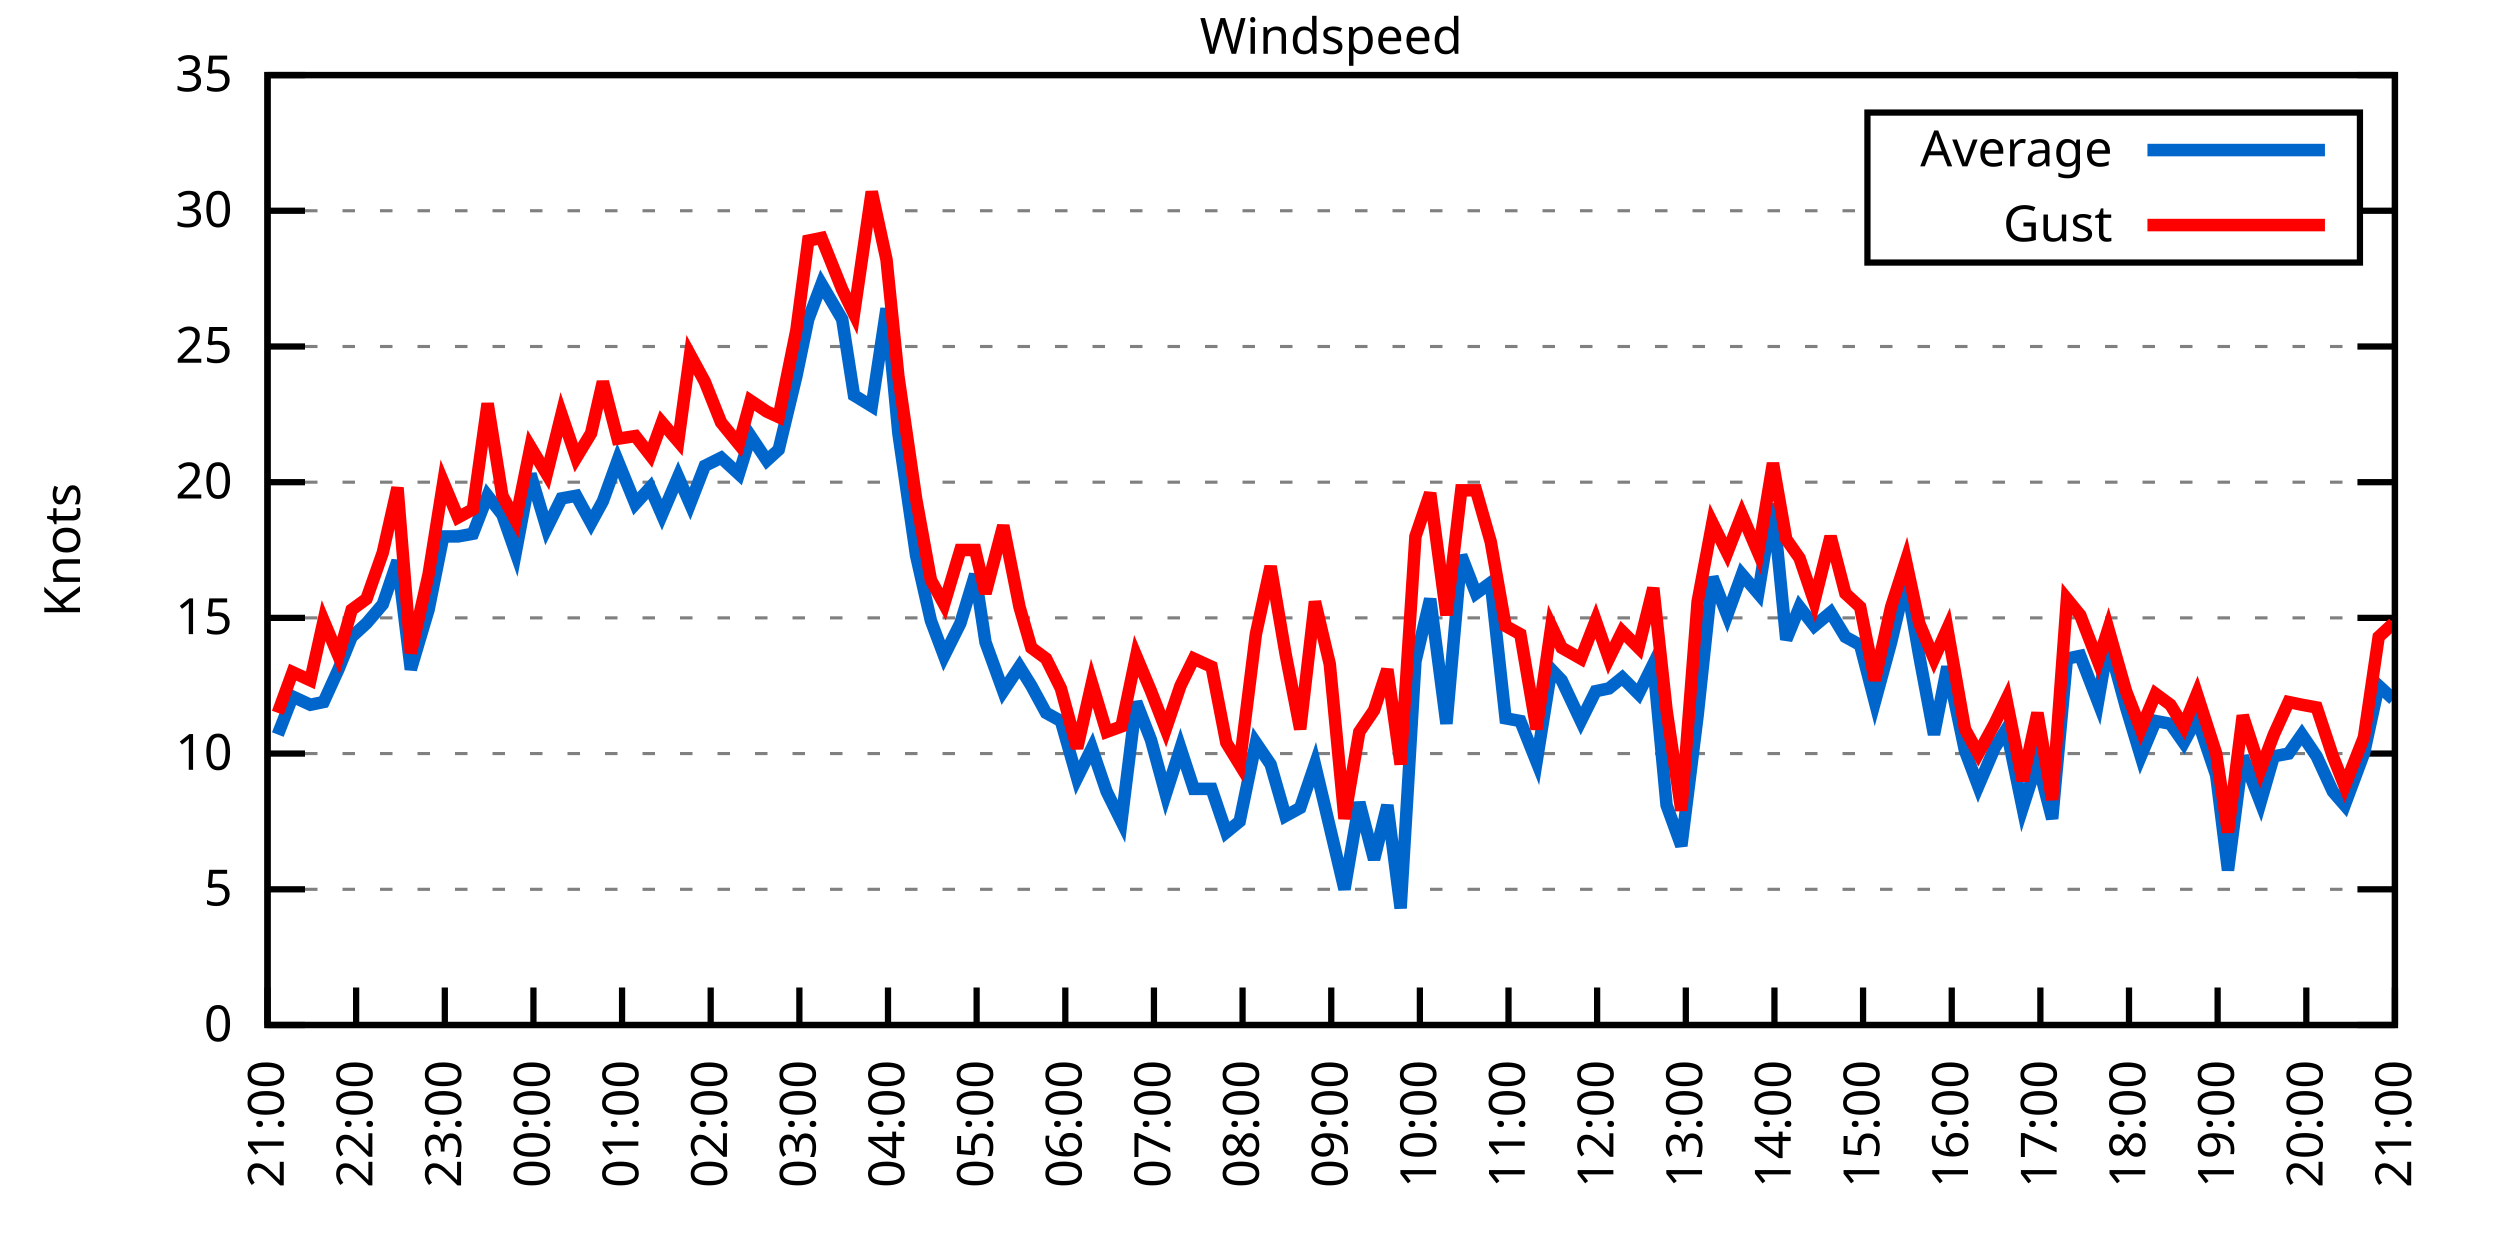
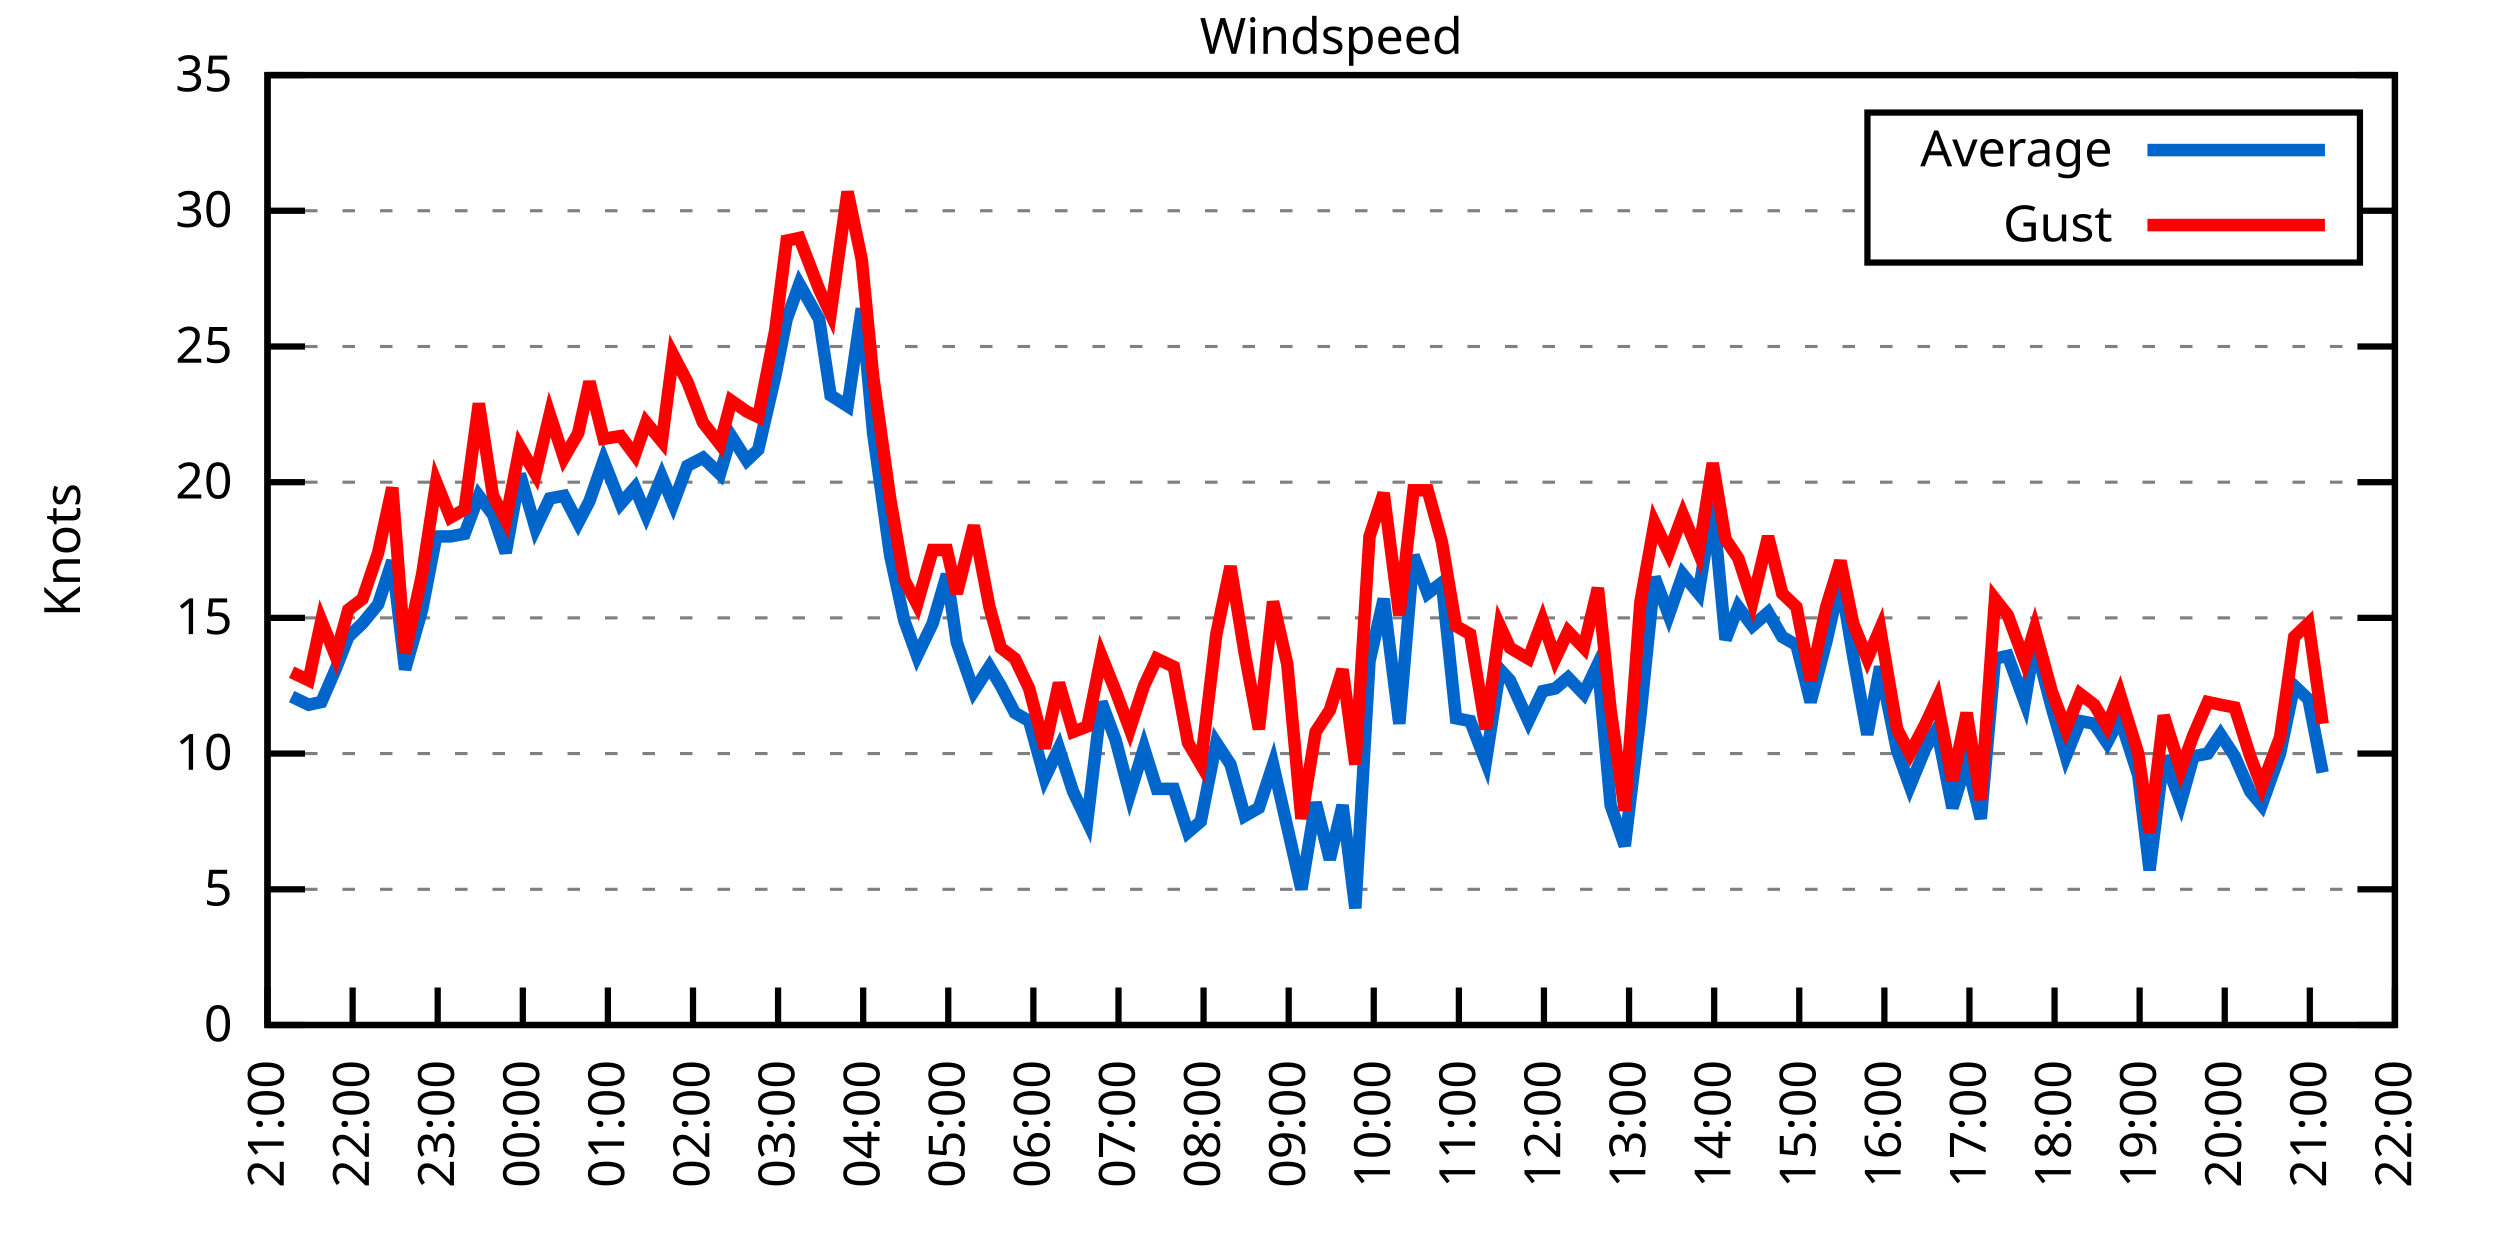
<svg xmlns="http://www.w3.org/2000/svg" xmlns:xlink="http://www.w3.org/1999/xlink" width="400" height="200" viewBox="0 0 400 200">
  <g id="gnuplot_canvas">
    <rect x="0" y="0" width="400" height="200" fill="none" />
    <defs>
      <circle id="gpDot" r="0.5" stroke-width="0.5" stroke="currentColor" />
      <path id="gpPt0" stroke-width="0.333" stroke="currentColor" d="M-1,0 h2 M0,-1 v2" />
      <path id="gpPt1" stroke-width="0.333" stroke="currentColor" d="M-1,-1 L1,1 M1,-1 L-1,1" />
      <path id="gpPt2" stroke-width="0.333" stroke="currentColor" d="M-1,0 L1,0 M0,-1 L0,1 M-1,-1 L1,1 M-1,1 L1,-1" />
      <rect id="gpPt3" stroke-width="0.333" stroke="currentColor" x="-1" y="-1" width="2" height="2" />
      <rect id="gpPt4" stroke-width="0.333" stroke="currentColor" fill="currentColor" x="-1" y="-1" width="2" height="2" />
      <circle id="gpPt5" stroke-width="0.333" stroke="currentColor" cx="0" cy="0" r="1" />
      <use xlink:href="#gpPt5" id="gpPt6" fill="currentColor" stroke="none" />
      <path id="gpPt7" stroke-width="0.333" stroke="currentColor" d="M0,-1.33 L-1.33,0.67 L1.33,0.67 z" />
      <use xlink:href="#gpPt7" id="gpPt8" fill="currentColor" stroke="none" />
      <use xlink:href="#gpPt7" id="gpPt9" stroke="currentColor" transform="rotate(180)" />
      <use xlink:href="#gpPt9" id="gpPt10" fill="currentColor" stroke="none" />
      <use xlink:href="#gpPt3" id="gpPt11" stroke="currentColor" transform="rotate(45)" />
      <use xlink:href="#gpPt11" id="gpPt12" fill="currentColor" stroke="none" />
      <path id="gpPt13" stroke-width="0.333" stroke="currentColor" d="M0,1.330 L1.265,0.411 L0.782,-1.067 L-0.782,-1.076 L-1.265,0.411 z" />
      <use xlink:href="#gpPt13" id="gpPt14" fill="currentColor" stroke="none" />
      <filter id="textbox" filterUnits="objectBoundingBox" x="0" y="0" height="1" width="1">
        <feFlood flood-color="white" flood-opacity="1" result="bgnd" />
        <feComposite in="SourceGraphic" in2="bgnd" operator="atop" />
      </filter>
      <filter id="greybox" filterUnits="objectBoundingBox" x="0" y="0" height="1" width="1">
        <feFlood flood-color="lightgrey" flood-opacity="1" result="grey" />
        <feComposite in="SourceGraphic" in2="grey" operator="atop" />
      </filter>
    </defs>
    <g fill="none" color="white" stroke="currentColor" stroke-width="1.00" stroke-linecap="butt" stroke-linejoin="miter">
</g>
    <g fill="none" color="black" stroke="currentColor" stroke-width="1.00" stroke-linecap="butt" stroke-linejoin="miter">
      <g stroke="none" shape-rendering="crispEdges">
        <polygon fill="rgb(255, 255, 255)" points="42.80,164.00 383.18,164.00 383.18,12.02 42.80,12.02 " />
      </g>
    </g>
    <g fill="none" color="black" stroke="currentColor" stroke-width="1.00" stroke-linecap="butt" stroke-linejoin="miter">
</g>
    <g fill="none" color="black" stroke="black" stroke-width="0.50" stroke-linecap="butt" stroke-linejoin="miter">
</g>
    <g fill="none" color="gray" stroke="currentColor" stroke-width="0.50" stroke-linecap="butt" stroke-linejoin="miter">
      <path stroke="gray" stroke-dasharray="2,4" class="gridline" d="M42.80,164.00 L383.19,164.00  " />
    </g>
    <g fill="none" color="gray" stroke="gray" stroke-width="1.00" stroke-linecap="butt" stroke-linejoin="miter">
</g>
    <g fill="none" color="black" stroke="currentColor" stroke-width="1.00" stroke-linecap="butt" stroke-linejoin="miter">
      <path stroke="black" d="M42.80,164.00 L48.80,164.00 M383.19,164.00 L377.19,164.00  " />
      <g transform="translate(37.20,166.60)" stroke="none" fill="black" font-family="Sans" font-size="8.00" text-anchor="end">
        <text>
          <tspan font-family="Sans"> 0</tspan>
        </text>
      </g>
    </g>
    <g fill="none" color="black" stroke="currentColor" stroke-width="1.00" stroke-linecap="butt" stroke-linejoin="miter">
</g>
    <g fill="none" color="black" stroke="black" stroke-width="0.50" stroke-linecap="butt" stroke-linejoin="miter">
</g>
    <g fill="none" color="gray" stroke="currentColor" stroke-width="0.50" stroke-linecap="butt" stroke-linejoin="miter">
      <path stroke="gray" stroke-dasharray="2,4" class="gridline" d="M42.80,142.29 L383.19,142.29  " />
    </g>
    <g fill="none" color="gray" stroke="gray" stroke-width="1.00" stroke-linecap="butt" stroke-linejoin="miter">
</g>
    <g fill="none" color="black" stroke="currentColor" stroke-width="1.00" stroke-linecap="butt" stroke-linejoin="miter">
      <path stroke="black" d="M42.80,142.29 L48.80,142.29 M383.19,142.29 L377.19,142.29  " />
      <g transform="translate(37.20,144.89)" stroke="none" fill="black" font-family="Sans" font-size="8.00" text-anchor="end">
        <text>
          <tspan font-family="Sans"> 5</tspan>
        </text>
      </g>
    </g>
    <g fill="none" color="black" stroke="currentColor" stroke-width="1.00" stroke-linecap="butt" stroke-linejoin="miter">
</g>
    <g fill="none" color="black" stroke="black" stroke-width="0.50" stroke-linecap="butt" stroke-linejoin="miter">
</g>
    <g fill="none" color="gray" stroke="currentColor" stroke-width="0.50" stroke-linecap="butt" stroke-linejoin="miter">
      <path stroke="gray" stroke-dasharray="2,4" class="gridline" d="M42.80,120.57 L383.19,120.57  " />
    </g>
    <g fill="none" color="gray" stroke="gray" stroke-width="1.00" stroke-linecap="butt" stroke-linejoin="miter">
</g>
    <g fill="none" color="black" stroke="currentColor" stroke-width="1.00" stroke-linecap="butt" stroke-linejoin="miter">
      <path stroke="black" d="M42.80,120.57 L48.80,120.57 M383.19,120.57 L377.19,120.57  " />
      <g transform="translate(37.20,123.17)" stroke="none" fill="black" font-family="Sans" font-size="8.00" text-anchor="end">
        <text>
          <tspan font-family="Sans"> 10</tspan>
        </text>
      </g>
    </g>
    <g fill="none" color="black" stroke="currentColor" stroke-width="1.00" stroke-linecap="butt" stroke-linejoin="miter">
</g>
    <g fill="none" color="black" stroke="black" stroke-width="0.50" stroke-linecap="butt" stroke-linejoin="miter">
</g>
    <g fill="none" color="gray" stroke="currentColor" stroke-width="0.50" stroke-linecap="butt" stroke-linejoin="miter">
      <path stroke="gray" stroke-dasharray="2,4" class="gridline" d="M42.80,98.86 L383.19,98.86  " />
    </g>
    <g fill="none" color="gray" stroke="gray" stroke-width="1.00" stroke-linecap="butt" stroke-linejoin="miter">
</g>
    <g fill="none" color="black" stroke="currentColor" stroke-width="1.00" stroke-linecap="butt" stroke-linejoin="miter">
      <path stroke="black" d="M42.80,98.86 L48.80,98.86 M383.19,98.86 L377.19,98.86  " />
      <g transform="translate(37.20,101.46)" stroke="none" fill="black" font-family="Sans" font-size="8.00" text-anchor="end">
        <text>
          <tspan font-family="Sans"> 15</tspan>
        </text>
      </g>
    </g>
    <g fill="none" color="black" stroke="currentColor" stroke-width="1.00" stroke-linecap="butt" stroke-linejoin="miter">
</g>
    <g fill="none" color="black" stroke="black" stroke-width="0.50" stroke-linecap="butt" stroke-linejoin="miter">
</g>
    <g fill="none" color="gray" stroke="currentColor" stroke-width="0.50" stroke-linecap="butt" stroke-linejoin="miter">
      <path stroke="gray" stroke-dasharray="2,4" class="gridline" d="M42.80,77.15 L383.19,77.15  " />
    </g>
    <g fill="none" color="gray" stroke="gray" stroke-width="1.00" stroke-linecap="butt" stroke-linejoin="miter">
</g>
    <g fill="none" color="black" stroke="currentColor" stroke-width="1.00" stroke-linecap="butt" stroke-linejoin="miter">
      <path stroke="black" d="M42.80,77.15 L48.80,77.15 M383.19,77.15 L377.19,77.15  " />
      <g transform="translate(37.20,79.75)" stroke="none" fill="black" font-family="Sans" font-size="8.00" text-anchor="end">
        <text>
          <tspan font-family="Sans"> 20</tspan>
        </text>
      </g>
    </g>
    <g fill="none" color="black" stroke="currentColor" stroke-width="1.00" stroke-linecap="butt" stroke-linejoin="miter">
</g>
    <g fill="none" color="black" stroke="black" stroke-width="0.50" stroke-linecap="butt" stroke-linejoin="miter">
</g>
    <g fill="none" color="gray" stroke="currentColor" stroke-width="0.50" stroke-linecap="butt" stroke-linejoin="miter">
      <path stroke="gray" stroke-dasharray="2,4" class="gridline" d="M42.80,55.44 L383.19,55.44  " />
    </g>
    <g fill="none" color="gray" stroke="gray" stroke-width="1.00" stroke-linecap="butt" stroke-linejoin="miter">
</g>
    <g fill="none" color="black" stroke="currentColor" stroke-width="1.00" stroke-linecap="butt" stroke-linejoin="miter">
      <path stroke="black" d="M42.80,55.44 L48.80,55.44 M383.19,55.44 L377.19,55.44  " />
      <g transform="translate(37.20,58.04)" stroke="none" fill="black" font-family="Sans" font-size="8.00" text-anchor="end">
        <text>
          <tspan font-family="Sans"> 25</tspan>
        </text>
      </g>
    </g>
    <g fill="none" color="black" stroke="currentColor" stroke-width="1.00" stroke-linecap="butt" stroke-linejoin="miter">
</g>
    <g fill="none" color="black" stroke="black" stroke-width="0.50" stroke-linecap="butt" stroke-linejoin="miter">
</g>
    <g fill="none" color="gray" stroke="currentColor" stroke-width="0.50" stroke-linecap="butt" stroke-linejoin="miter">
      <path stroke="gray" stroke-dasharray="2,4" class="gridline" d="M42.80,33.72 L298.79,33.72 M377.59,33.72 L383.19,33.72  " />
    </g>
    <g fill="none" color="gray" stroke="gray" stroke-width="1.00" stroke-linecap="butt" stroke-linejoin="miter">
</g>
    <g fill="none" color="black" stroke="currentColor" stroke-width="1.00" stroke-linecap="butt" stroke-linejoin="miter">
      <path stroke="black" d="M42.80,33.72 L48.80,33.72 M383.19,33.72 L377.19,33.72  " />
      <g transform="translate(37.20,36.32)" stroke="none" fill="black" font-family="Sans" font-size="8.00" text-anchor="end">
        <text>
          <tspan font-family="Sans"> 30</tspan>
        </text>
      </g>
    </g>
    <g fill="none" color="black" stroke="currentColor" stroke-width="1.00" stroke-linecap="butt" stroke-linejoin="miter">
</g>
    <g fill="none" color="black" stroke="black" stroke-width="0.50" stroke-linecap="butt" stroke-linejoin="miter">
</g>
    <g fill="none" color="gray" stroke="currentColor" stroke-width="0.50" stroke-linecap="butt" stroke-linejoin="miter">
      <path stroke="gray" stroke-dasharray="2,4" class="gridline" d="M42.80,12.01 L383.19,12.01  " />
    </g>
    <g fill="none" color="gray" stroke="gray" stroke-width="1.00" stroke-linecap="butt" stroke-linejoin="miter">
</g>
    <g fill="none" color="black" stroke="currentColor" stroke-width="1.00" stroke-linecap="butt" stroke-linejoin="miter">
      <path stroke="black" d="M42.80,12.01 L48.80,12.01 M383.19,12.01 L377.19,12.01  " />
      <g transform="translate(37.20,14.61)" stroke="none" fill="black" font-family="Sans" font-size="8.00" text-anchor="end">
        <text>
          <tspan font-family="Sans"> 35</tspan>
        </text>
      </g>
    </g>
    <g fill="none" color="black" stroke="currentColor" stroke-width="1.00" stroke-linecap="butt" stroke-linejoin="miter">
      <path stroke="black" d="M42.80,164.00 L42.80,158.00  " />
      <g transform="translate(45.40,169.60) rotate(270.00)" stroke="none" fill="black" font-family="Sans" font-size="8.00" text-anchor="end">
        <text>
          <tspan font-family="Sans">21:00</tspan>
        </text>
      </g>
    </g>
    <g fill="none" color="black" stroke="currentColor" stroke-width="1.00" stroke-linecap="butt" stroke-linejoin="miter">
-       <path stroke="black" d="M56.98,164.00 L56.98,158.00  " />
-       <g transform="translate(59.58,169.60) rotate(270.00)" stroke="none" fill="black" font-family="Sans" font-size="8.00" text-anchor="end">
+       <path stroke="black" d="M56.42,164.00 L56.42,158.00  " />
+       <g transform="translate(59.02,169.60) rotate(270.00)" stroke="none" fill="black" font-family="Sans" font-size="8.00" text-anchor="end">
        <text>
          <tspan font-family="Sans">22:00</tspan>
        </text>
      </g>
    </g>
    <g fill="none" color="black" stroke="currentColor" stroke-width="1.00" stroke-linecap="butt" stroke-linejoin="miter">
-       <path stroke="black" d="M71.17,164.00 L71.17,158.00  " />
-       <g transform="translate(73.77,169.60) rotate(270.00)" stroke="none" fill="black" font-family="Sans" font-size="8.00" text-anchor="end">
+       <path stroke="black" d="M70.03,164.00 L70.03,158.00  " />
+       <g transform="translate(72.63,169.60) rotate(270.00)" stroke="none" fill="black" font-family="Sans" font-size="8.00" text-anchor="end">
        <text>
          <tspan font-family="Sans">23:00</tspan>
        </text>
      </g>
    </g>
    <g fill="none" color="black" stroke="currentColor" stroke-width="1.00" stroke-linecap="butt" stroke-linejoin="miter">
-       <path stroke="black" d="M85.35,164.00 L85.35,158.00  " />
-       <g transform="translate(87.95,169.60) rotate(270.00)" stroke="none" fill="black" font-family="Sans" font-size="8.00" text-anchor="end">
+       <path stroke="black" d="M83.65,164.00 L83.65,158.00  " />
+       <g transform="translate(86.25,169.60) rotate(270.00)" stroke="none" fill="black" font-family="Sans" font-size="8.00" text-anchor="end">
        <text>
          <tspan font-family="Sans">00:00</tspan>
        </text>
      </g>
    </g>
    <g fill="none" color="black" stroke="currentColor" stroke-width="1.00" stroke-linecap="butt" stroke-linejoin="miter">
-       <path stroke="black" d="M99.53,164.00 L99.53,158.00  " />
-       <g transform="translate(102.13,169.60) rotate(270.00)" stroke="none" fill="black" font-family="Sans" font-size="8.00" text-anchor="end">
+       <path stroke="black" d="M97.26,164.00 L97.26,158.00  " />
+       <g transform="translate(99.86,169.60) rotate(270.00)" stroke="none" fill="black" font-family="Sans" font-size="8.00" text-anchor="end">
        <text>
          <tspan font-family="Sans">01:00</tspan>
        </text>
      </g>
    </g>
    <g fill="none" color="black" stroke="currentColor" stroke-width="1.00" stroke-linecap="butt" stroke-linejoin="miter">
-       <path stroke="black" d="M113.71,164.00 L113.71,158.00  " />
-       <g transform="translate(116.31,169.60) rotate(270.00)" stroke="none" fill="black" font-family="Sans" font-size="8.00" text-anchor="end">
+       <path stroke="black" d="M110.88,164.00 L110.88,158.00  " />
+       <g transform="translate(113.48,169.60) rotate(270.00)" stroke="none" fill="black" font-family="Sans" font-size="8.00" text-anchor="end">
        <text>
          <tspan font-family="Sans">02:00</tspan>
        </text>
      </g>
    </g>
    <g fill="none" color="black" stroke="currentColor" stroke-width="1.00" stroke-linecap="butt" stroke-linejoin="miter">
-       <path stroke="black" d="M127.90,164.00 L127.90,158.00  " />
-       <g transform="translate(130.50,169.60) rotate(270.00)" stroke="none" fill="black" font-family="Sans" font-size="8.00" text-anchor="end">
+       <path stroke="black" d="M124.49,164.00 L124.49,158.00  " />
+       <g transform="translate(127.09,169.60) rotate(270.00)" stroke="none" fill="black" font-family="Sans" font-size="8.00" text-anchor="end">
        <text>
          <tspan font-family="Sans">03:00</tspan>
        </text>
      </g>
    </g>
    <g fill="none" color="black" stroke="currentColor" stroke-width="1.00" stroke-linecap="butt" stroke-linejoin="miter">
-       <path stroke="black" d="M142.08,164.00 L142.08,158.00  " />
-       <g transform="translate(144.68,169.60) rotate(270.00)" stroke="none" fill="black" font-family="Sans" font-size="8.00" text-anchor="end">
+       <path stroke="black" d="M138.11,164.00 L138.11,158.00  " />
+       <g transform="translate(140.71,169.60) rotate(270.00)" stroke="none" fill="black" font-family="Sans" font-size="8.00" text-anchor="end">
        <text>
          <tspan font-family="Sans">04:00</tspan>
        </text>
      </g>
    </g>
    <g fill="none" color="black" stroke="currentColor" stroke-width="1.00" stroke-linecap="butt" stroke-linejoin="miter">
-       <path stroke="black" d="M156.26,164.00 L156.26,158.00  " />
-       <g transform="translate(158.86,169.60) rotate(270.00)" stroke="none" fill="black" font-family="Sans" font-size="8.00" text-anchor="end">
+       <path stroke="black" d="M151.72,164.00 L151.72,158.00  " />
+       <g transform="translate(154.32,169.60) rotate(270.00)" stroke="none" fill="black" font-family="Sans" font-size="8.00" text-anchor="end">
        <text>
          <tspan font-family="Sans">05:00</tspan>
        </text>
      </g>
    </g>
    <g fill="none" color="black" stroke="currentColor" stroke-width="1.00" stroke-linecap="butt" stroke-linejoin="miter">
-       <path stroke="black" d="M170.45,164.00 L170.45,158.00  " />
-       <g transform="translate(173.05,169.60) rotate(270.00)" stroke="none" fill="black" font-family="Sans" font-size="8.00" text-anchor="end">
+       <path stroke="black" d="M165.34,164.00 L165.34,158.00  " />
+       <g transform="translate(167.94,169.60) rotate(270.00)" stroke="none" fill="black" font-family="Sans" font-size="8.00" text-anchor="end">
        <text>
          <tspan font-family="Sans">06:00</tspan>
        </text>
      </g>
    </g>
    <g fill="none" color="black" stroke="currentColor" stroke-width="1.00" stroke-linecap="butt" stroke-linejoin="miter">
-       <path stroke="black" d="M184.63,164.00 L184.63,158.00  " />
-       <g transform="translate(187.23,169.60) rotate(270.00)" stroke="none" fill="black" font-family="Sans" font-size="8.00" text-anchor="end">
+       <path stroke="black" d="M178.96,164.00 L178.96,158.00  " />
+       <g transform="translate(181.56,169.60) rotate(270.00)" stroke="none" fill="black" font-family="Sans" font-size="8.00" text-anchor="end">
        <text>
          <tspan font-family="Sans">07:00</tspan>
        </text>
      </g>
    </g>
    <g fill="none" color="black" stroke="currentColor" stroke-width="1.00" stroke-linecap="butt" stroke-linejoin="miter">
-       <path stroke="black" d="M198.81,164.00 L198.81,158.00  " />
-       <g transform="translate(201.41,169.60) rotate(270.00)" stroke="none" fill="black" font-family="Sans" font-size="8.00" text-anchor="end">
+       <path stroke="black" d="M192.57,164.00 L192.57,158.00  " />
+       <g transform="translate(195.17,169.60) rotate(270.00)" stroke="none" fill="black" font-family="Sans" font-size="8.00" text-anchor="end">
        <text>
          <tspan font-family="Sans">08:00</tspan>
        </text>
      </g>
    </g>
    <g fill="none" color="black" stroke="currentColor" stroke-width="1.00" stroke-linecap="butt" stroke-linejoin="miter">
-       <path stroke="black" d="M213.00,164.00 L213.00,158.00  " />
-       <g transform="translate(215.60,169.60) rotate(270.00)" stroke="none" fill="black" font-family="Sans" font-size="8.00" text-anchor="end">
+       <path stroke="black" d="M206.19,164.00 L206.19,158.00  " />
+       <g transform="translate(208.79,169.60) rotate(270.00)" stroke="none" fill="black" font-family="Sans" font-size="8.00" text-anchor="end">
        <text>
          <tspan font-family="Sans">09:00</tspan>
        </text>
      </g>
    </g>
    <g fill="none" color="black" stroke="currentColor" stroke-width="1.00" stroke-linecap="butt" stroke-linejoin="miter">
-       <path stroke="black" d="M227.18,164.00 L227.18,158.00  " />
-       <g transform="translate(229.78,169.60) rotate(270.00)" stroke="none" fill="black" font-family="Sans" font-size="8.00" text-anchor="end">
+       <path stroke="black" d="M219.80,164.00 L219.80,158.00  " />
+       <g transform="translate(222.40,169.60) rotate(270.00)" stroke="none" fill="black" font-family="Sans" font-size="8.00" text-anchor="end">
        <text>
          <tspan font-family="Sans">10:00</tspan>
        </text>
      </g>
    </g>
    <g fill="none" color="black" stroke="currentColor" stroke-width="1.00" stroke-linecap="butt" stroke-linejoin="miter">
-       <path stroke="black" d="M241.36,164.00 L241.36,158.00  " />
-       <g transform="translate(243.96,169.60) rotate(270.00)" stroke="none" fill="black" font-family="Sans" font-size="8.00" text-anchor="end">
+       <path stroke="black" d="M233.42,164.00 L233.42,158.00  " />
+       <g transform="translate(236.02,169.60) rotate(270.00)" stroke="none" fill="black" font-family="Sans" font-size="8.00" text-anchor="end">
        <text>
          <tspan font-family="Sans">11:00</tspan>
        </text>
      </g>
    </g>
    <g fill="none" color="black" stroke="currentColor" stroke-width="1.00" stroke-linecap="butt" stroke-linejoin="miter">
-       <path stroke="black" d="M255.54,164.00 L255.54,158.00  " />
-       <g transform="translate(258.14,169.60) rotate(270.00)" stroke="none" fill="black" font-family="Sans" font-size="8.00" text-anchor="end">
+       <path stroke="black" d="M247.03,164.00 L247.03,158.00  " />
+       <g transform="translate(249.63,169.60) rotate(270.00)" stroke="none" fill="black" font-family="Sans" font-size="8.00" text-anchor="end">
        <text>
          <tspan font-family="Sans">12:00</tspan>
        </text>
      </g>
    </g>
    <g fill="none" color="black" stroke="currentColor" stroke-width="1.00" stroke-linecap="butt" stroke-linejoin="miter">
-       <path stroke="black" d="M269.73,164.00 L269.73,158.00  " />
-       <g transform="translate(272.33,169.60) rotate(270.00)" stroke="none" fill="black" font-family="Sans" font-size="8.00" text-anchor="end">
+       <path stroke="black" d="M260.65,164.00 L260.65,158.00  " />
+       <g transform="translate(263.25,169.60) rotate(270.00)" stroke="none" fill="black" font-family="Sans" font-size="8.00" text-anchor="end">
        <text>
          <tspan font-family="Sans">13:00</tspan>
        </text>
      </g>
    </g>
    <g fill="none" color="black" stroke="currentColor" stroke-width="1.00" stroke-linecap="butt" stroke-linejoin="miter">
-       <path stroke="black" d="M283.91,164.00 L283.91,158.00  " />
-       <g transform="translate(286.51,169.60) rotate(270.00)" stroke="none" fill="black" font-family="Sans" font-size="8.00" text-anchor="end">
+       <path stroke="black" d="M274.27,164.00 L274.27,158.00  " />
+       <g transform="translate(276.87,169.60) rotate(270.00)" stroke="none" fill="black" font-family="Sans" font-size="8.00" text-anchor="end">
        <text>
          <tspan font-family="Sans">14:00</tspan>
        </text>
      </g>
    </g>
    <g fill="none" color="black" stroke="currentColor" stroke-width="1.00" stroke-linecap="butt" stroke-linejoin="miter">
-       <path stroke="black" d="M298.09,164.00 L298.09,158.00  " />
-       <g transform="translate(300.69,169.60) rotate(270.00)" stroke="none" fill="black" font-family="Sans" font-size="8.00" text-anchor="end">
+       <path stroke="black" d="M287.88,164.00 L287.88,158.00  " />
+       <g transform="translate(290.48,169.60) rotate(270.00)" stroke="none" fill="black" font-family="Sans" font-size="8.00" text-anchor="end">
        <text>
          <tspan font-family="Sans">15:00</tspan>
        </text>
      </g>
    </g>
    <g fill="none" color="black" stroke="currentColor" stroke-width="1.00" stroke-linecap="butt" stroke-linejoin="miter">
-       <path stroke="black" d="M312.28,164.00 L312.28,158.00  " />
-       <g transform="translate(314.88,169.60) rotate(270.00)" stroke="none" fill="black" font-family="Sans" font-size="8.00" text-anchor="end">
+       <path stroke="black" d="M301.50,164.00 L301.50,158.00  " />
+       <g transform="translate(304.10,169.60) rotate(270.00)" stroke="none" fill="black" font-family="Sans" font-size="8.00" text-anchor="end">
        <text>
          <tspan font-family="Sans">16:00</tspan>
        </text>
      </g>
    </g>
    <g fill="none" color="black" stroke="currentColor" stroke-width="1.00" stroke-linecap="butt" stroke-linejoin="miter">
-       <path stroke="black" d="M326.46,164.00 L326.46,158.00  " />
-       <g transform="translate(329.06,169.60) rotate(270.00)" stroke="none" fill="black" font-family="Sans" font-size="8.00" text-anchor="end">
+       <path stroke="black" d="M315.11,164.00 L315.11,158.00  " />
+       <g transform="translate(317.71,169.60) rotate(270.00)" stroke="none" fill="black" font-family="Sans" font-size="8.00" text-anchor="end">
        <text>
          <tspan font-family="Sans">17:00</tspan>
        </text>
      </g>
    </g>
    <g fill="none" color="black" stroke="currentColor" stroke-width="1.00" stroke-linecap="butt" stroke-linejoin="miter">
-       <path stroke="black" d="M340.64,164.00 L340.64,158.00  " />
-       <g transform="translate(343.24,169.60) rotate(270.00)" stroke="none" fill="black" font-family="Sans" font-size="8.00" text-anchor="end">
+       <path stroke="black" d="M328.73,164.00 L328.73,158.00  " />
+       <g transform="translate(331.33,169.60) rotate(270.00)" stroke="none" fill="black" font-family="Sans" font-size="8.00" text-anchor="end">
        <text>
          <tspan font-family="Sans">18:00</tspan>
        </text>
      </g>
    </g>
    <g fill="none" color="black" stroke="currentColor" stroke-width="1.00" stroke-linecap="butt" stroke-linejoin="miter">
-       <path stroke="black" d="M354.82,164.00 L354.82,158.00  " />
-       <g transform="translate(357.42,169.60) rotate(270.00)" stroke="none" fill="black" font-family="Sans" font-size="8.00" text-anchor="end">
+       <path stroke="black" d="M342.34,164.00 L342.34,158.00  " />
+       <g transform="translate(344.94,169.60) rotate(270.00)" stroke="none" fill="black" font-family="Sans" font-size="8.00" text-anchor="end">
        <text>
          <tspan font-family="Sans">19:00</tspan>
        </text>
      </g>
    </g>
    <g fill="none" color="black" stroke="currentColor" stroke-width="1.00" stroke-linecap="butt" stroke-linejoin="miter">
-       <path stroke="black" d="M369.01,164.00 L369.01,158.00  " />
-       <g transform="translate(371.61,169.60) rotate(270.00)" stroke="none" fill="black" font-family="Sans" font-size="8.00" text-anchor="end">
+       <path stroke="black" d="M355.96,164.00 L355.96,158.00  " />
+       <g transform="translate(358.56,169.60) rotate(270.00)" stroke="none" fill="black" font-family="Sans" font-size="8.00" text-anchor="end">
        <text>
          <tspan font-family="Sans">20:00</tspan>
+         </text>
+       </g>
+     </g>
+     <g fill="none" color="black" stroke="currentColor" stroke-width="1.00" stroke-linecap="butt" stroke-linejoin="miter">
+       <path stroke="black" d="M369.57,164.00 L369.57,158.00  " />
+       <g transform="translate(372.17,169.60) rotate(270.00)" stroke="none" fill="black" font-family="Sans" font-size="8.00" text-anchor="end">
+         <text>
+           <tspan font-family="Sans">21:00</tspan>
        </text>
      </g>
    </g>
    <g fill="none" color="black" stroke="currentColor" stroke-width="1.00" stroke-linecap="butt" stroke-linejoin="miter">
      <path stroke="black" d="M383.19,164.00 L383.19,158.00  " />
      <g transform="translate(385.79,169.60) rotate(270.00)" stroke="none" fill="black" font-family="Sans" font-size="8.00" text-anchor="end">
        <text>
-           <tspan font-family="Sans">21:00</tspan>
+           <tspan font-family="Sans">22:00</tspan>
        </text>
      </g>
    </g>
    <g fill="none" color="black" stroke="currentColor" stroke-width="1.00" stroke-linecap="butt" stroke-linejoin="miter">
</g>
    <g fill="none" color="black" stroke="currentColor" stroke-width="1.00" stroke-linecap="butt" stroke-linejoin="miter">
      <path stroke="black" d="M42.80,12.01 L42.80,164.00 L383.19,164.00 L383.19,12.01 L42.80,12.01 Z  " />
    </g>
    <g fill="none" color="black" stroke="currentColor" stroke-width="1.00" stroke-linecap="butt" stroke-linejoin="miter">
</g>
    <g fill="none" color="black" stroke="currentColor" stroke-width="1.00" stroke-linecap="butt" stroke-linejoin="miter">
      <path stroke="black" d="M298.79,42.01 L298.79,18.01 L377.59,18.01 L377.59,42.01 L298.79,42.01 Z  " />
    </g>
    <g id="Windspeed_plot_1">
      <g fill="none" color="white" stroke="black" stroke-width="2.00" stroke-linecap="butt" stroke-linejoin="miter">
</g>
      <g fill="none" color="black" stroke="currentColor" stroke-width="2.00" stroke-linecap="butt" stroke-linejoin="miter">
        <g transform="translate(337.99,26.61)" stroke="none" fill="black" font-family="Sans" font-size="8.00" text-anchor="end">
          <text>
            <tspan font-family="Sans">Average</tspan>
          </text>
        </g>
      </g>
      <g fill="none" color="black" stroke="currentColor" stroke-width="2.00" stroke-linecap="butt" stroke-linejoin="miter">
-         <path stroke="rgb(  0, 102, 204)" d="M343.59,24.01 L371.99,24.01 M44.45,117.53 L46.82,111.45 L49.66,112.76 L51.78,112.32 L54.15,107.11 L56.27,101.90   L58.64,99.73 L61.24,96.69 L63.60,89.74 L65.73,107.11 L68.57,97.56 L70.93,85.83 L73.29,85.83 L75.66,85.40   L78.02,79.32 L80.38,82.36 L82.51,88.44 L84.88,75.85 L87.48,84.53 L89.84,79.75 L92.20,79.32 L94.57,83.66   L96.46,80.19 L98.82,73.67 L101.66,80.62 L104.02,78.02 L105.91,82.36 L108.51,76.28 L110.41,80.62 L112.77,74.54   L115.37,73.24 L118.21,75.85 L120.10,69.77 L122.70,73.67 L124.59,71.94 L127.42,60.21 L129.32,51.09 L131.44,45.45   L134.75,51.09 L136.64,63.25 L139.48,64.99 L141.84,49.36 L143.74,69.33 L146.57,88.87 L148.94,99.30 L151.06,104.94   L153.66,99.73 L156.03,91.91 L157.68,102.77 L160.52,110.59 L163.12,106.68 L165.01,109.72 L167.37,114.06 L169.74,115.36   L172.34,124.48 L174.70,119.71 L177.06,126.65 L179.43,131.43 L181.79,112.32 L184.16,118.40 L186.52,127.09 L188.88,119.71   L191.01,126.22 L193.85,126.22 L196.21,133.17 L198.34,131.43 L200.94,118.84 L203.30,122.31 L205.67,130.56 L208.03,129.26   L210.39,122.31 L212.76,132.30 L215.12,142.29 L217.49,128.39 L219.85,137.51 L221.98,128.83 L224.10,145.33 L226.47,105.81   L228.83,95.82 L231.43,115.80 L233.80,88.87 L236.16,94.95 L238.52,93.22 L240.89,114.93 L243.25,115.36 L245.85,121.88   L248.22,107.11 L249.87,108.85 L252.94,115.36 L255.31,110.59 L257.43,110.15 L259.56,108.42 L262.16,111.02 L264.53,106.24   L266.65,128.83 L269.02,135.34 L271.62,114.49 L273.98,92.35 L276.35,98.43 L278.71,91.91 L281.31,94.95 L283.67,80.62   L285.80,102.34 L287.93,97.12 L290.29,100.16 L292.89,97.99 L295.26,101.90 L297.62,103.20 L299.98,112.32 L302.58,102.77   L304.95,92.78 L307.08,104.94 L309.44,117.53 L311.57,106.68 L314.40,120.14 L316.53,125.79 L319.13,119.71 L321.02,116.67   L323.62,129.26 L325.99,121.88 L328.35,131.00 L330.71,105.38 L332.84,104.94 L335.68,112.32 L337.33,102.77 L340.17,113.19   L342.53,121.01 L344.90,115.36 L347.26,115.80 L349.39,118.84 L351.51,114.93 L354.59,124.05 L356.48,139.25 L358.84,121.01   L361.68,128.39 L363.81,121.01 L366.17,120.57 L368.30,117.53 L370.66,121.01 L373.26,126.65 L375.15,128.83 L378.23,120.57   L380.59,109.72 L382.95,111.89  " />
+         <path stroke="rgb(  0, 102, 204)" d="M343.59,24.01 L371.99,24.01 M46.66,111.45 L49.38,112.76 L51.42,112.32 L53.69,107.11 L55.73,101.90 L58.00,99.73   L60.50,96.69 L62.77,89.74 L64.81,107.11 L67.54,97.56 L69.80,85.83 L72.07,85.83 L74.34,85.40 L76.61,79.32   L78.88,82.36 L80.92,88.44 L83.19,75.85 L85.69,84.53 L87.96,79.75 L90.23,79.32 L92.50,83.66 L94.31,80.19   L96.58,73.67 L99.30,80.62 L101.57,78.02 L103.39,82.36 L105.89,76.28 L107.70,80.62 L109.97,74.54 L112.47,73.24   L115.19,75.85 L117.01,69.77 L119.50,73.67 L121.32,71.94 L124.04,60.21 L125.86,51.09 L127.90,45.45 L131.07,51.09   L132.89,63.25 L135.61,64.99 L137.88,49.36 L139.70,69.33 L142.42,88.87 L144.69,99.30 L146.73,104.94 L149.23,99.73   L151.50,91.91 L153.09,102.77 L155.81,110.59 L158.31,106.68 L160.12,109.72 L162.39,114.06 L164.66,115.36 L167.16,124.48   L169.43,119.71 L171.69,126.65 L173.96,131.43 L176.23,112.32 L178.50,118.40 L180.77,127.09 L183.04,119.71 L185.08,126.22   L187.81,126.22 L190.08,133.17 L192.12,131.43 L194.61,118.84 L196.88,122.31 L199.15,130.56 L201.42,129.26 L203.69,122.31   L205.96,132.30 L208.23,142.29 L210.50,128.39 L212.77,137.51 L214.81,128.83 L216.85,145.33 L219.12,105.81 L221.39,95.82   L223.89,115.80 L226.16,88.87 L228.43,94.95 L230.70,93.22 L232.96,114.93 L235.23,115.36 L237.73,121.88 L240.00,107.11   L241.59,108.85 L244.54,115.36 L246.81,110.59 L248.85,110.15 L250.89,108.42 L253.39,111.02 L255.66,106.24 L257.70,128.83   L259.97,135.34 L262.47,114.49 L264.73,92.35 L267.00,98.43 L269.27,91.91 L271.77,94.95 L274.04,80.62 L276.08,102.34   L278.12,97.12 L280.39,100.16 L282.89,97.99 L285.16,101.90 L287.43,103.20 L289.70,112.32 L292.19,102.77 L294.46,92.78   L296.50,104.94 L298.77,117.53 L300.82,106.68 L303.54,120.14 L305.58,125.79 L308.08,119.71 L309.89,116.67 L312.39,129.26   L314.66,121.88 L316.93,131.00 L319.20,105.38 L321.24,104.94 L323.96,112.32 L325.55,102.77 L328.27,113.19 L330.54,121.01   L332.81,115.36 L335.08,115.80 L337.12,118.84 L339.17,114.93 L342.12,124.05 L343.93,139.25 L346.20,121.01 L348.92,128.39   L350.97,121.01 L353.24,120.57 L355.28,117.53 L357.55,121.01 L360.04,126.65 L361.86,128.83 L364.81,120.57 L367.08,109.72   L369.35,111.89 L371.62,123.61  " />
      </g>
    </g>
    <g id="Windspeed_plot_2">
      <g fill="none" color="black" stroke="currentColor" stroke-width="2.00" stroke-linecap="butt" stroke-linejoin="miter">
        <g transform="translate(337.99,38.61)" stroke="none" fill="black" font-family="Sans" font-size="8.00" text-anchor="end">
          <text>
            <tspan font-family="Sans">Gust</tspan>
          </text>
        </g>
      </g>
      <g fill="none" color="black" stroke="currentColor" stroke-width="2.00" stroke-linecap="butt" stroke-linejoin="miter">
-         <path stroke="rgb(255,   0,   0)" d="M343.59,36.01 L371.99,36.01 M44.45,114.06 L46.82,107.55 L49.66,108.85 L51.78,99.30 L54.15,104.94 L56.27,97.56   L58.64,95.82 L61.24,88.44 L63.60,78.02 L65.73,104.51 L68.57,91.91 L70.93,77.15 L73.29,82.79 L75.66,81.49   L78.02,64.56 L80.38,79.32 L82.51,83.23 L84.88,71.50 L87.48,75.85 L89.84,66.29 L92.20,73.24 L94.57,69.33   L96.46,61.08 L98.82,70.20 L101.66,69.77 L104.02,72.81 L105.91,67.59 L108.51,70.63 L110.41,56.74 L112.77,61.08   L115.37,67.59 L118.21,71.07 L120.10,64.12 L122.70,65.86 L124.59,66.73 L127.42,52.83 L129.32,38.50 L131.44,38.07   L134.75,46.32 L136.64,50.22 L139.48,30.68 L141.84,41.54 L143.74,60.21 L146.57,79.75 L148.94,92.78 L151.06,96.69   L153.66,88.00 L156.03,88.00 L157.68,94.95 L160.52,84.10 L163.12,97.12 L165.01,103.64 L167.37,105.38 L169.74,110.15   L172.34,119.71 L174.70,109.28 L177.06,117.10 L179.43,116.23 L181.79,104.94 L184.16,110.59 L186.52,116.67 L188.88,109.72   L191.01,105.38 L193.85,106.68 L196.21,118.84 L198.34,122.31 L200.94,101.47 L203.30,90.61 L205.67,104.51 L208.03,116.67   L210.39,96.26 L212.76,106.24 L215.12,131.00 L217.49,117.10 L219.85,113.63 L221.98,107.11 L224.10,122.31 L226.47,85.83   L228.83,78.89 L231.43,98.43 L233.80,78.45 L236.16,78.45 L238.52,86.70 L240.89,100.16 L243.25,101.47 L245.85,116.67   L248.22,100.16 L249.87,103.64 L252.94,105.38 L255.31,99.30 L257.43,105.38 L259.56,101.03 L262.16,103.64 L264.53,94.08   L266.65,113.63 L269.02,129.69 L271.62,96.26 L273.98,83.66 L276.35,88.44 L278.71,82.36 L281.31,88.44 L283.67,74.11   L285.80,86.27 L287.93,89.31 L290.29,96.26 L292.89,85.83 L295.26,94.95 L297.62,97.12 L299.98,108.85 L302.58,97.12   L304.95,89.74 L307.08,99.73 L309.44,105.38 L311.57,100.60 L314.40,116.67 L316.53,120.57 L319.13,115.80 L321.02,111.89   L323.62,124.92 L325.99,114.06 L328.35,127.96 L330.71,95.82 L332.84,98.43 L335.68,105.81 L337.33,100.60 L340.17,110.59   L342.53,116.67 L344.90,111.02 L347.26,112.76 L349.39,116.23 L351.51,111.02 L354.59,120.57 L356.48,133.17 L358.84,114.49   L361.68,123.18 L363.81,117.53 L366.17,112.32 L368.30,112.76 L370.66,113.19 L373.26,121.01 L375.15,125.79 L378.23,117.97   L380.59,101.90 L382.95,99.73  " />
+         <path stroke="rgb(255,   0,   0)" d="M343.59,36.01 L371.99,36.01 M46.66,107.55 L49.38,108.85 L51.42,99.30 L53.69,104.94 L55.73,97.56 L58.00,95.82   L60.50,88.44 L62.77,78.02 L64.81,104.51 L67.54,91.91 L69.80,77.15 L72.07,82.79 L74.34,81.49 L76.61,64.56   L78.88,79.32 L80.92,83.23 L83.19,71.50 L85.69,75.85 L87.96,66.29 L90.23,73.24 L92.50,69.33 L94.31,61.08   L96.58,70.20 L99.30,69.77 L101.57,72.81 L103.39,67.59 L105.89,70.63 L107.70,56.74 L109.97,61.08 L112.47,67.59   L115.19,71.07 L117.01,64.12 L119.50,65.86 L121.32,66.73 L124.04,52.83 L125.86,38.50 L127.90,38.07 L131.07,46.32   L132.89,50.22 L135.61,30.68 L137.88,41.54 L139.70,60.21 L142.42,79.75 L144.69,92.78 L146.73,96.69 L149.23,88.00   L151.50,88.00 L153.09,94.95 L155.81,84.10 L158.31,97.12 L160.12,103.64 L162.39,105.38 L164.66,110.15 L167.16,119.71   L169.43,109.28 L171.69,117.10 L173.96,116.23 L176.23,104.94 L178.50,110.59 L180.77,116.67 L183.04,109.72 L185.08,105.38   L187.81,106.68 L190.08,118.84 L192.12,122.31 L194.61,101.47 L196.88,90.61 L199.15,104.51 L201.42,116.67 L203.69,96.26   L205.96,106.24 L208.23,131.00 L210.50,117.10 L212.77,113.63 L214.81,107.11 L216.85,122.31 L219.12,85.83 L221.39,78.89   L223.89,98.43 L226.16,78.45 L228.43,78.45 L230.70,86.70 L232.96,100.16 L235.23,101.47 L237.73,116.67 L240.00,100.16   L241.59,103.64 L244.54,105.38 L246.81,99.30 L248.85,105.38 L250.89,101.03 L253.39,103.64 L255.66,94.08 L257.70,113.63   L259.97,129.69 L262.47,96.26 L264.73,83.66 L267.00,88.44 L269.27,82.36 L271.77,88.44 L274.04,74.11 L276.08,86.27   L278.12,89.31 L280.39,96.26 L282.89,85.83 L285.16,94.95 L287.43,97.12 L289.70,108.85 L292.19,97.12 L294.46,89.74   L296.50,99.73 L298.77,105.38 L300.82,100.60 L303.54,116.67 L305.58,120.57 L308.08,115.80 L309.89,111.89 L312.39,124.92   L314.66,114.06 L316.93,127.96 L319.20,95.82 L321.24,98.43 L323.96,105.81 L325.55,100.60 L328.27,110.59 L330.54,116.67   L332.81,111.02 L335.08,112.76 L337.12,116.23 L339.17,111.02 L342.12,120.57 L343.93,133.17 L346.20,114.49 L348.92,123.18   L350.97,117.53 L353.24,112.32 L355.28,112.76 L357.55,113.19 L360.04,121.01 L361.86,125.79 L364.81,117.97 L367.08,101.90   L369.35,99.73 L371.62,115.80  " />
      </g>
    </g>
    <g fill="none" color="black" stroke="currentColor" stroke-width="2.00" stroke-linecap="butt" stroke-linejoin="miter">
</g>
    <g fill="none" color="black" stroke="black" stroke-width="1.00" stroke-linecap="butt" stroke-linejoin="miter">
</g>
    <g fill="none" color="black" stroke="currentColor" stroke-width="1.00" stroke-linecap="butt" stroke-linejoin="miter">
      <path stroke="black" d="M42.80,12.01 L42.80,164.00 L383.19,164.00 L383.19,12.01 L42.80,12.01 Z  " />
      <g transform="translate(12.80,88.01) rotate(270.00)" stroke="none" fill="black" font-family="Sans" font-size="8.00" text-anchor="middle">
        <text>
          <tspan font-family="Sans">Knots</tspan>
        </text>
      </g>
    </g>
    <g fill="none" color="black" stroke="currentColor" stroke-width="1.00" stroke-linecap="butt" stroke-linejoin="miter">
</g>
    <g fill="none" color="black" stroke="currentColor" stroke-width="1.00" stroke-linecap="butt" stroke-linejoin="miter">
      <g transform="translate(212.99,8.61)" stroke="none" fill="black" font-family="Sans" font-size="8.00" text-anchor="middle">
        <text>
          <tspan font-family="Sans">Windspeed</tspan>
        </text>
      </g>
    </g>
    <g fill="none" color="black" stroke="currentColor" stroke-width="1.00" stroke-linecap="butt" stroke-linejoin="miter">
</g>
  </g>
</svg>
